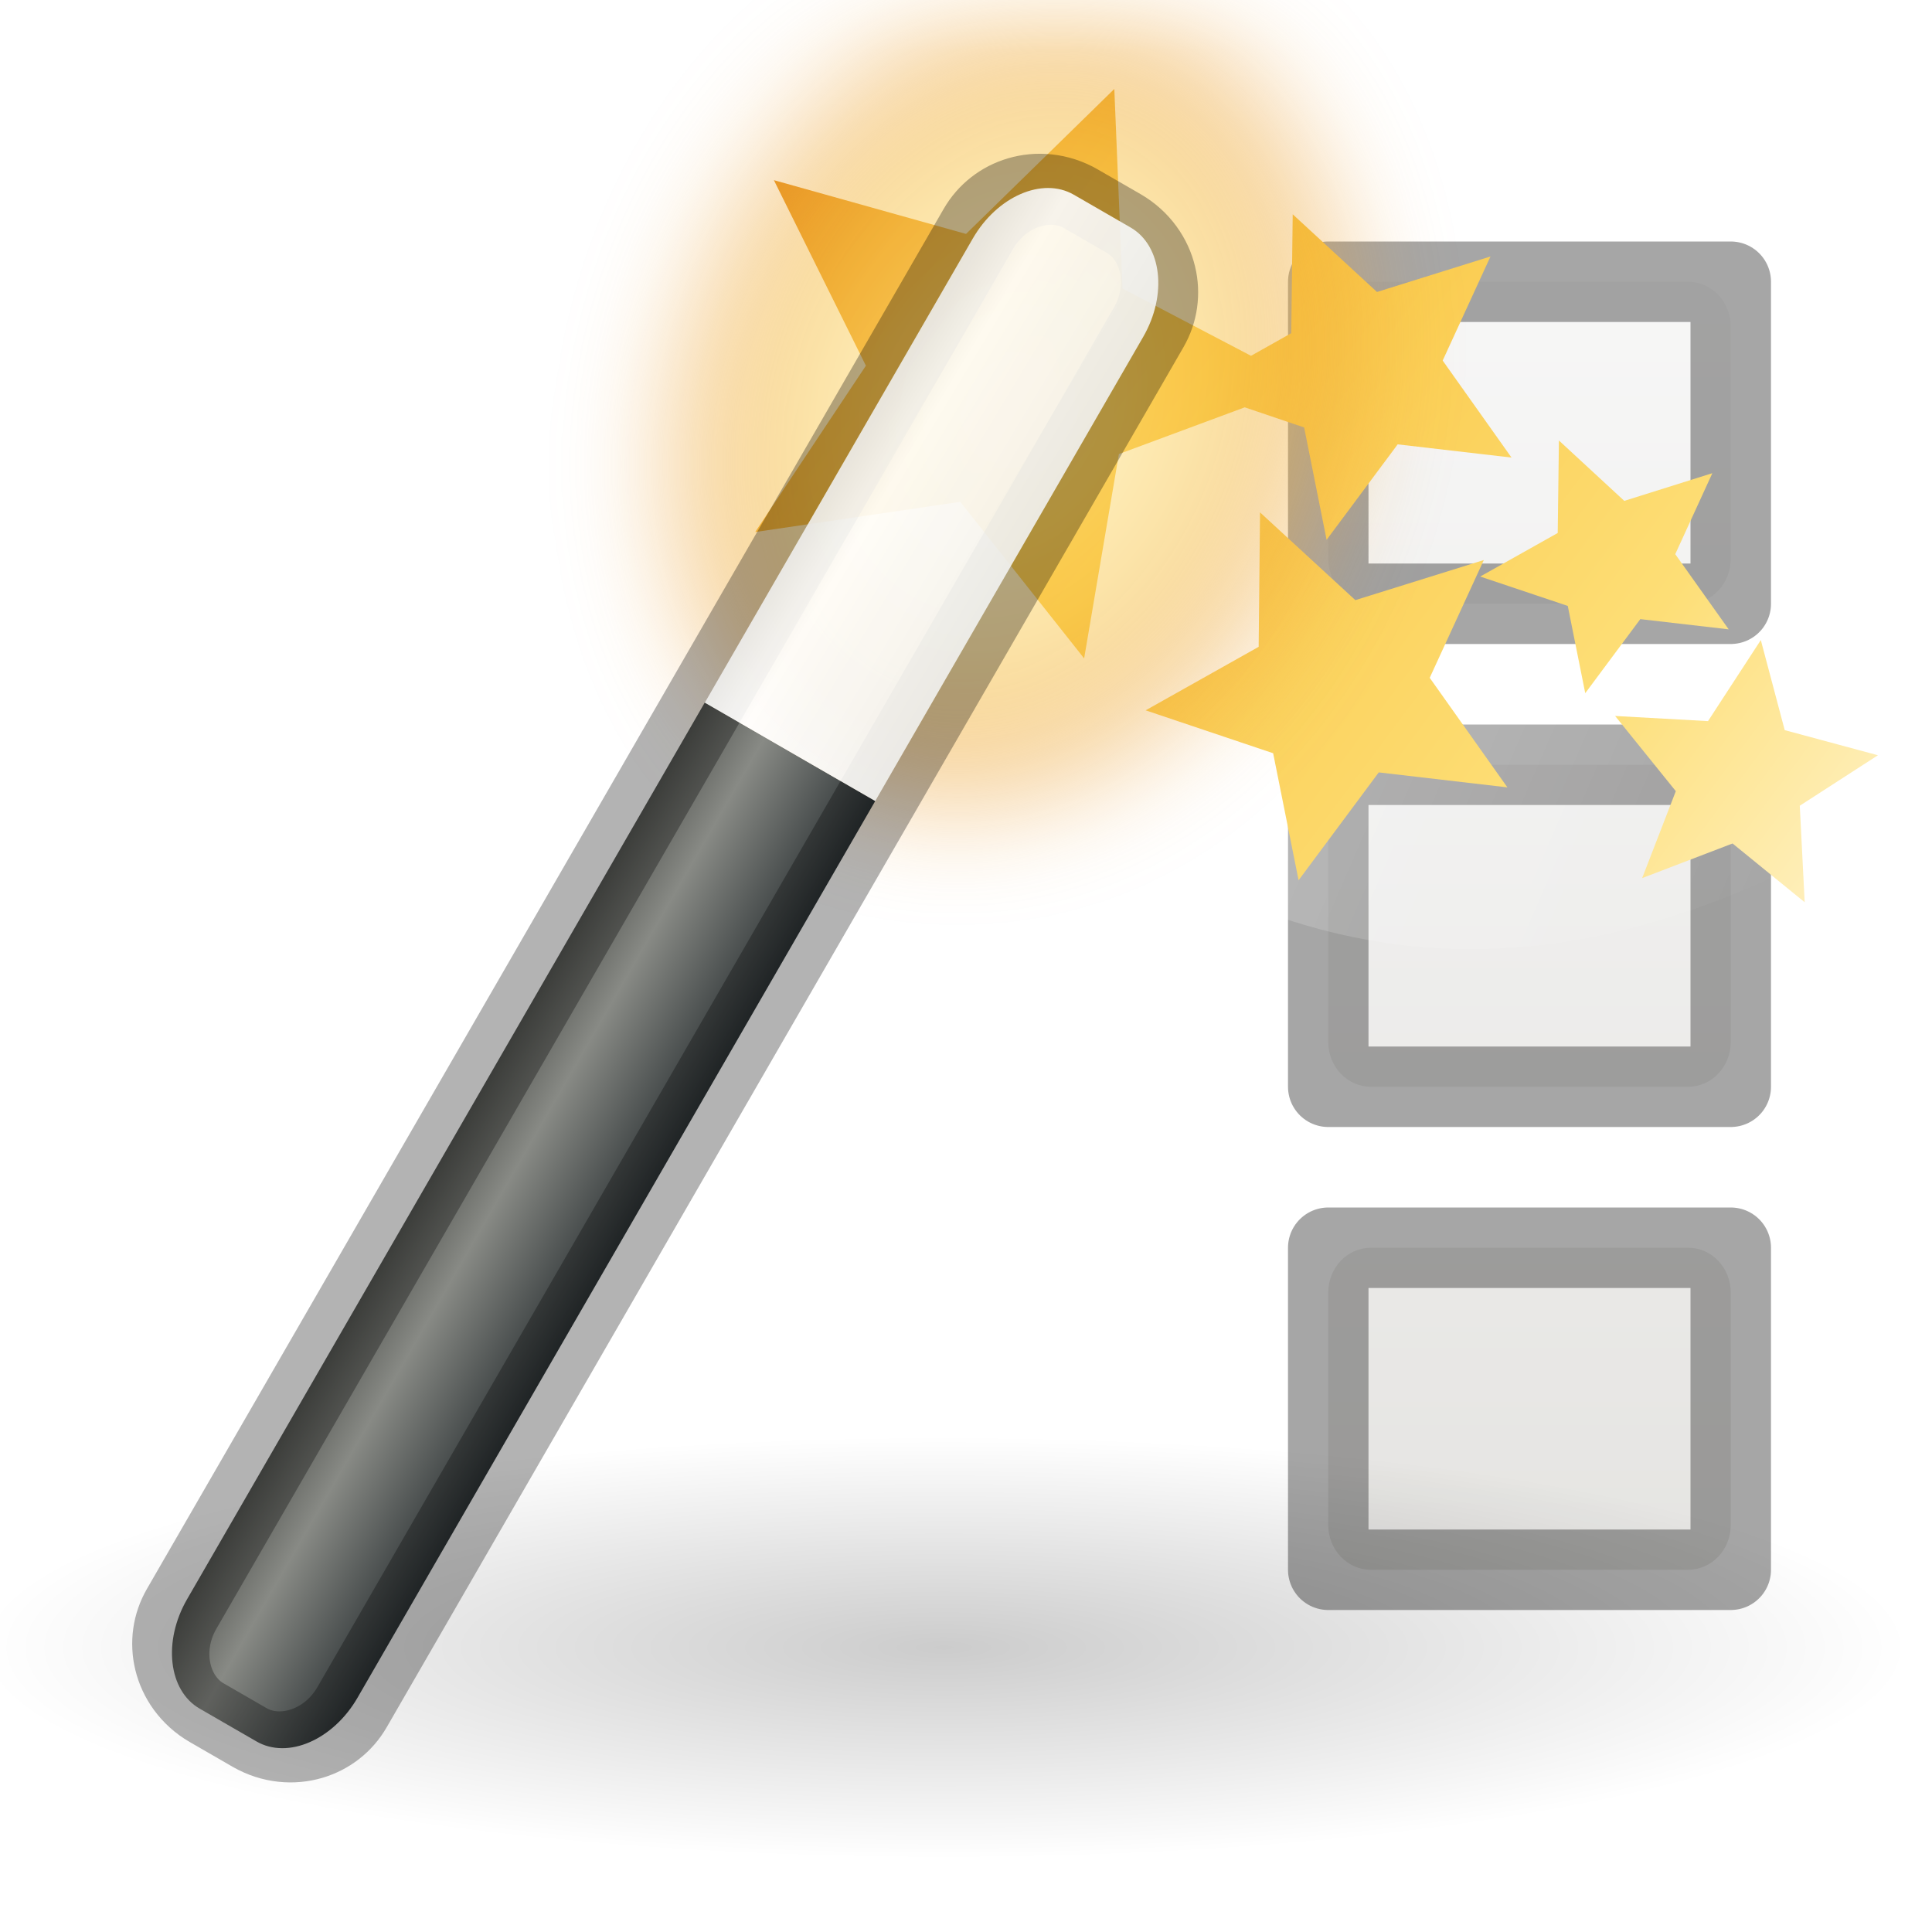
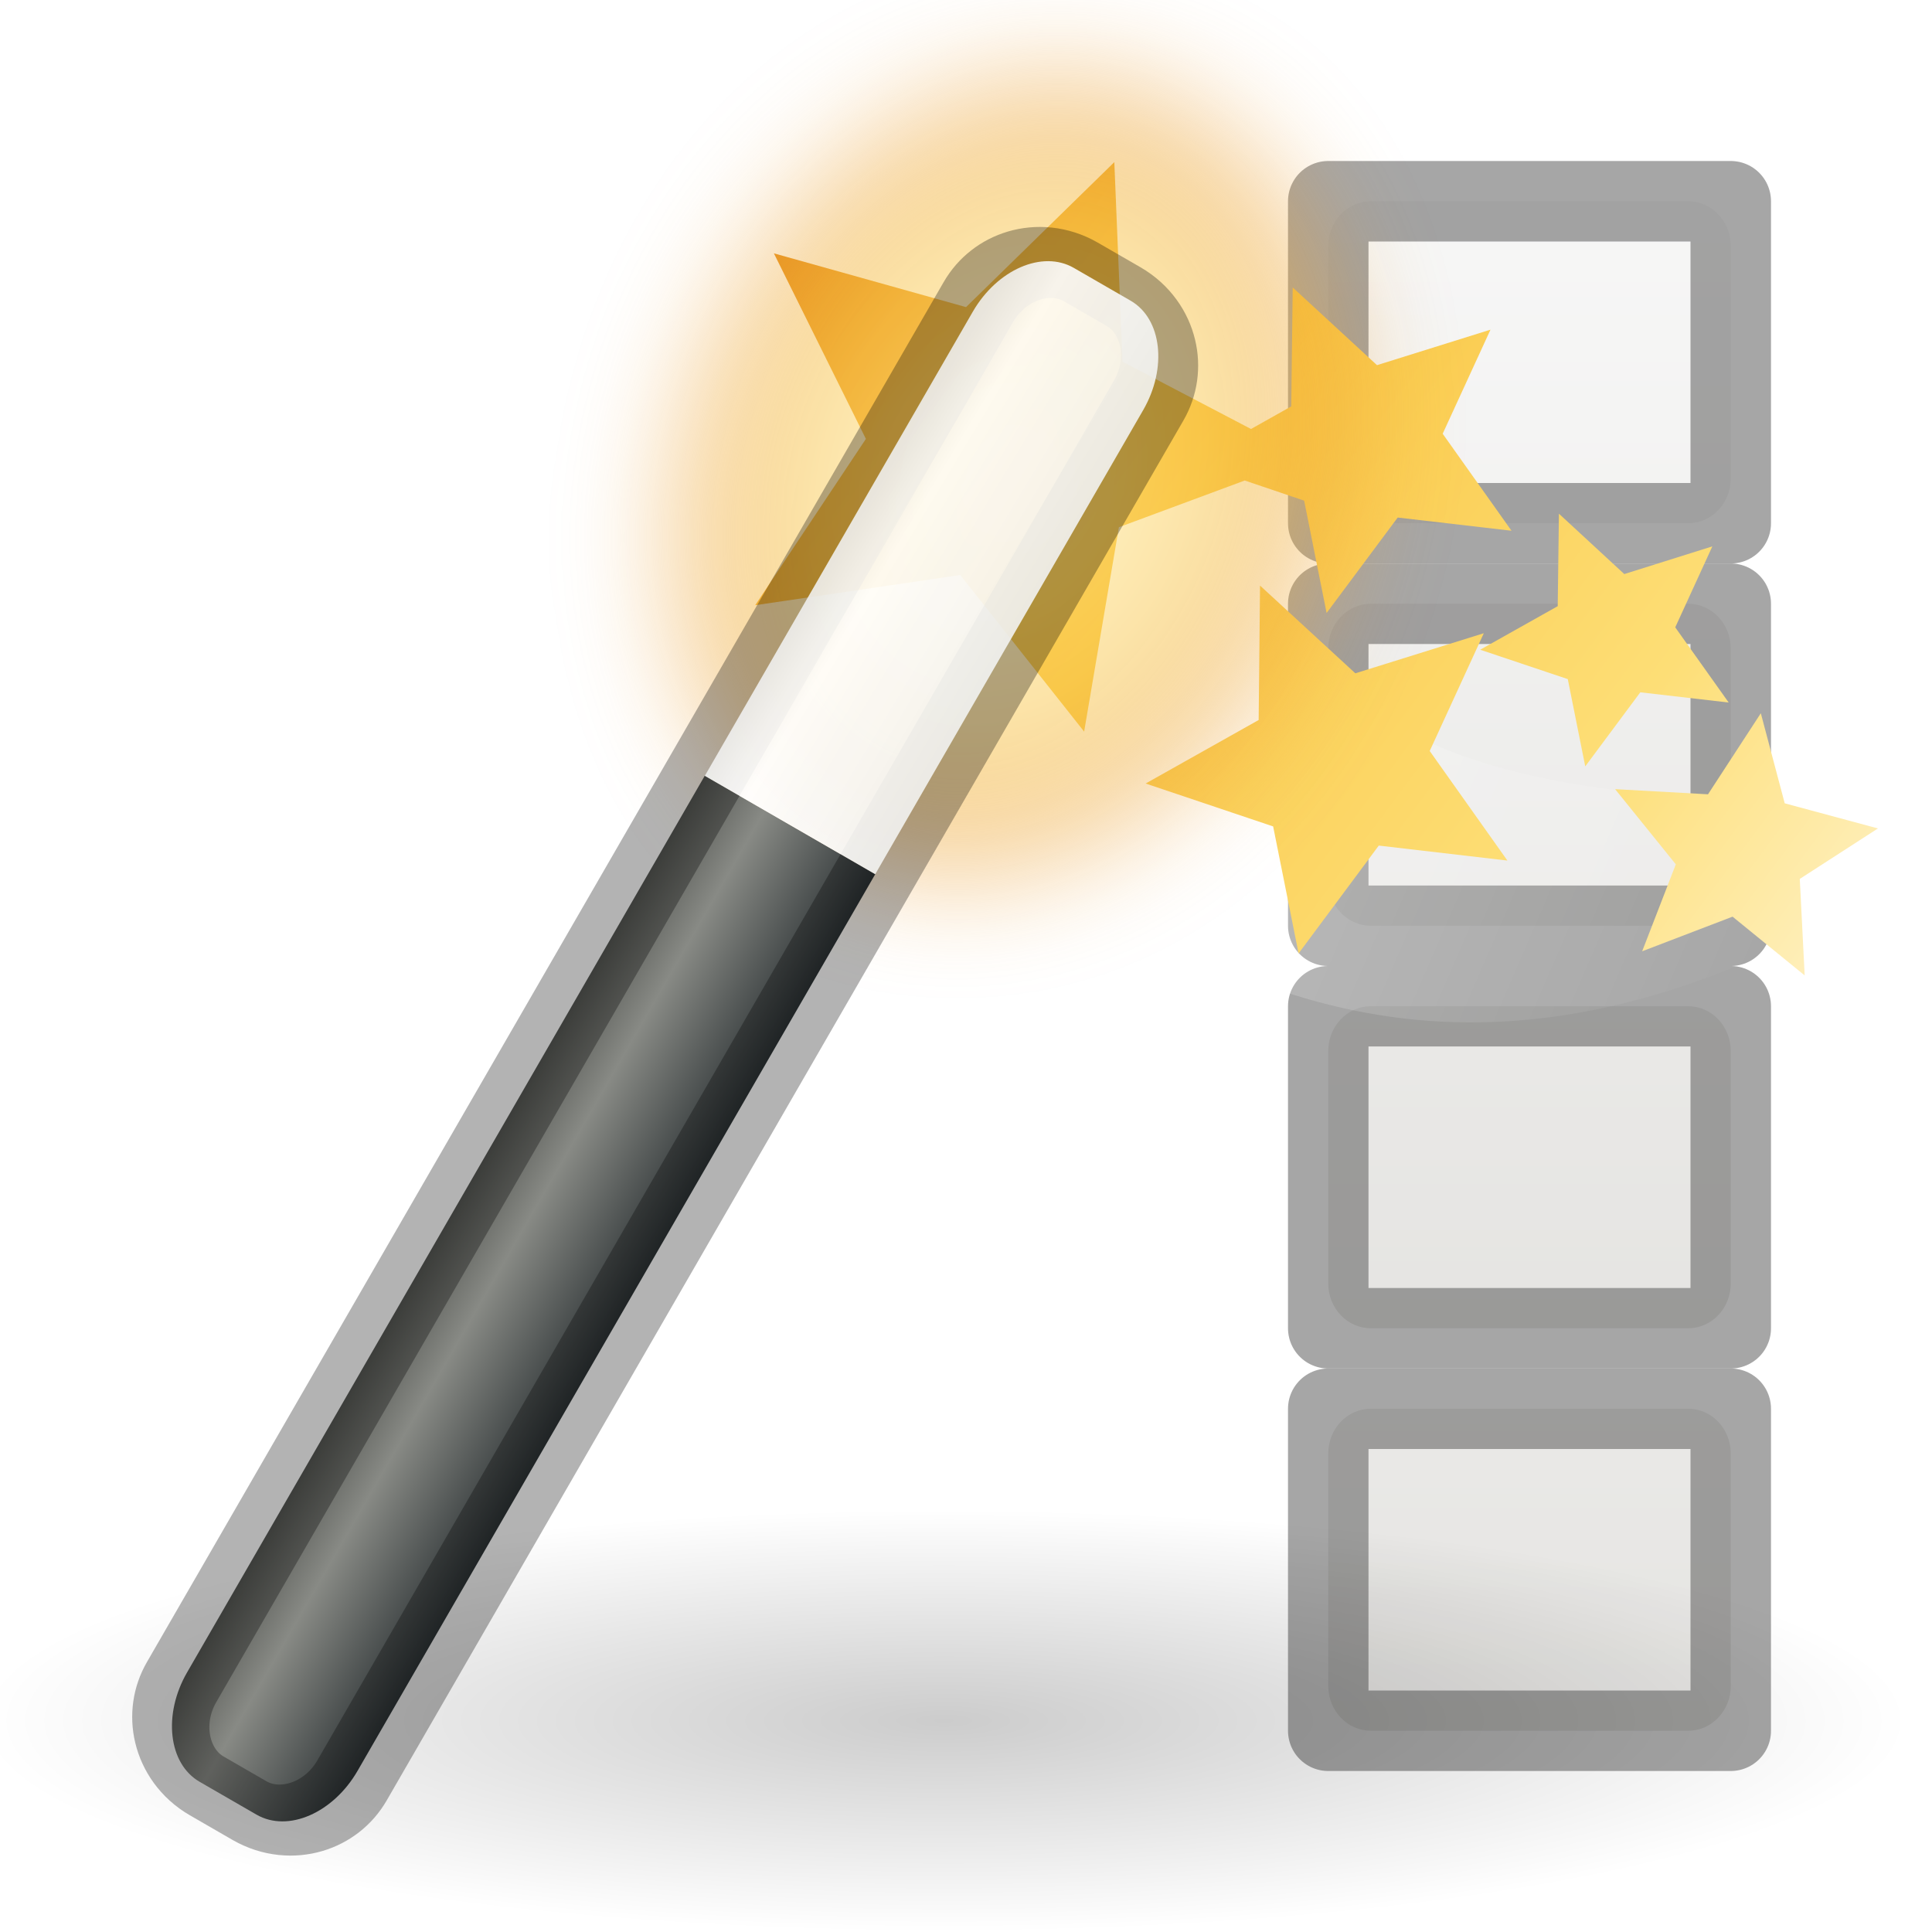
<svg xmlns="http://www.w3.org/2000/svg" xmlns:xlink="http://www.w3.org/1999/xlink" height="24" width="24">
-   <linearGradient id="a" gradientUnits="userSpaceOnUse" x1="14.417" x2="1.164" y1="4.477" y2="10.218">
+   <linearGradient id="a" gradientTransform="matrix(.4457699 0 0 .4499366 .801525 -.024539)" gradientUnits="userSpaceOnUse" x1="26.243" x2="26.243" xlink:href="#l" y1="4.355" y2="57.84" />
+   <linearGradient id="b" gradientUnits="userSpaceOnUse" x1="14.417" x2="1.164" y1="4.477" y2="10.218">
    <stop offset="0" stop-color="#fff" />
    <stop offset="1" stop-color="#fff" stop-opacity="0" />
  </linearGradient>
-   <radialGradient id="b" cx="6.703" cy="73.616" gradientTransform="matrix(1.660096 0 0 .3631501 .963735 -6.267669)" gradientUnits="userSpaceOnUse" r="7.228">
+   <radialGradient id="c" cx="6.703" cy="73.616" gradientTransform="matrix(1.660096 0 0 .3631501 .963735 -6.267669)" gradientUnits="userSpaceOnUse" r="7.228">
    <stop offset="0" />
    <stop offset="1" stop-opacity="0" />
  </radialGradient>
-   <linearGradient id="c" gradientUnits="userSpaceOnUse" x1=".656" x2="14.728" xlink:href="#d" y1="11.822" y2="1.324" />
-   <linearGradient id="d">
+   <linearGradient id="d" gradientUnits="userSpaceOnUse" x1=".656" x2="14.728" xlink:href="#e" y1="11.822" y2="1.324" />
+   <linearGradient id="e">
    <stop offset="0" stop-color="#fff3cb" />
    <stop offset=".262" stop-color="#fdde76" />
    <stop offset=".661" stop-color="#f9c440" />
    <stop offset="1" stop-color="#e48b20" />
  </linearGradient>
-   <radialGradient id="e" cx="32.5" cy="16.562" gradientTransform="matrix(.1360034 .3288728 -.2578228 .1129881 11.14964 -7.537857)" gradientUnits="userSpaceOnUse" r="14.438" xlink:href="#d" />
-   <filter id="f" color-interpolation-filters="sRGB" height="1.324" width="1.387" x="-.193" y="-.162">
+   <radialGradient id="f" cx="32.5" cy="16.562" gradientTransform="matrix(.1360034 .3288728 -.2578228 .1129881 11.14964 -7.537857)" gradientUnits="userSpaceOnUse" r="14.438" xlink:href="#e" />
+   <filter id="g" color-interpolation-filters="sRGB" height="1.324" width="1.387" x="-.193" y="-.162">
    <feGaussianBlur stdDeviation=".678" />
  </filter>
-   <linearGradient id="g" gradientTransform="matrix(.2672559 0 0 1.157552 9.315594 -10.70416)" gradientUnits="userSpaceOnUse" x1="-32.957" x2="-25.474" y1="27.389" y2="27.389">
+   <linearGradient id="h" gradientTransform="matrix(.2672559 0 0 1.157552 9.315594 -10.70416)" gradientUnits="userSpaceOnUse" x1="-32.957" x2="-25.474" y1="27.389" y2="27.389">
    <stop offset="0" stop-color="#2e3436" />
    <stop offset=".644" stop-color="#888a85" />
    <stop offset="1" stop-color="#555753" />
  </linearGradient>
-   <linearGradient id="h" gradientTransform="matrix(.7760209 .2390643 -.316051 .567479 -20.1678 4.551095)" gradientUnits="userSpaceOnUse" x1="27.528" x2="30.42" y1="4.167" y2="2.949">
+   <linearGradient id="i" gradientTransform="matrix(.7760209 .2390643 -.316051 .567479 -20.1678 4.551095)" gradientUnits="userSpaceOnUse" x1="27.528" x2="30.42" y1="4.167" y2="2.949">
    <stop offset="0" stop-color="#eeeeec" />
    <stop offset=".789" stop-color="#fff" />
    <stop offset="1" stop-color="#eeeeec" />
  </linearGradient>
-   <linearGradient id="i" gradientTransform="matrix(.4457699 0 0 .4499366 .801525 -.024539)" gradientUnits="userSpaceOnUse" x1="26.243" x2="26.243" xlink:href="#l" y1="17.835" y2="73.398" />
-   <linearGradient id="j" gradientTransform="matrix(.4457699 0 0 .4499366 .801525 -.024539)" gradientUnits="userSpaceOnUse" x1="26.243" x2="26.243" xlink:href="#l" y1="33.393" y2="88.956" />
-   <linearGradient id="k" gradientTransform="matrix(.4457699 0 0 .4499366 .801525 -.024539)" gradientUnits="userSpaceOnUse" x1="26.243" x2="26.243" xlink:href="#l" y1="4.355" y2="57.84" />
+   <linearGradient id="j" gradientTransform="matrix(.4457699 0 0 .4499366 .801525 -.024539)" gradientUnits="userSpaceOnUse" x1="26.243" x2="26.243" xlink:href="#l" y1="17.835" y2="73.398" />
+   <linearGradient id="k" gradientTransform="matrix(.4457699 0 0 .4499366 .801525 -.024539)" gradientUnits="userSpaceOnUse" x1="26.243" x2="26.243" xlink:href="#l" y1="33.393" y2="88.956" />
  <linearGradient id="l" gradientTransform="matrix(.4457699 0 0 .4499366 .801525 -.024539)" gradientUnits="userSpaceOnUse" x1="25.132" x2="25.132" y1="15.5" y2="48.396">
    <stop offset="0" stop-color="#fafafa" />
    <stop offset="1" stop-color="#e2e1de" />
  </linearGradient>
-   <g transform="translate(0 -3)">
+   <g transform="translate(0 -6)">
+     <rect fill="url(#a)" height="4" rx=".528" ry=".556" width="5" x="16.5" y="18.5" />
+     <path d="m16.5 18.5h5v4h-5z" fill="none" stroke="#575757" stroke-linecap="square" stroke-linejoin="round" stroke-opacity=".529" />
+   </g>
+   <g transform="translate(0 -11)">
+     <rect fill="url(#j)" height="4" rx=".528" ry=".556" width="5" x="16.5" y="18.5" />
+     <path d="m16.5 18.5h5v4h-5z" fill="none" stroke="#575757" stroke-linecap="square" stroke-linejoin="round" stroke-opacity=".529" />
+   </g>
+   <g transform="translate(0 -16)">
    <rect fill="url(#k)" height="4" rx=".528" ry=".556" width="5" x="16.5" y="18.5" />
    <path d="m16.5 18.5h5v4h-5z" fill="none" stroke="#575757" stroke-linecap="square" stroke-linejoin="round" stroke-opacity=".529" />
  </g>
-   <g transform="translate(0 -9)">
-     <rect fill="url(#i)" height="4" rx=".528" ry=".556" width="5" x="16.5" y="18.5" />
+   <g transform="translate(0 -1)">
+     <rect fill="url(#a)" height="4" rx=".528" ry=".556" width="5" x="16.5" y="18.5" />
    <path d="m16.5 18.5h5v4h-5z" fill="none" stroke="#575757" stroke-linecap="square" stroke-linejoin="round" stroke-opacity=".529" />
  </g>
-   <g transform="translate(0 -15)">
-     <rect fill="url(#j)" height="4" rx=".528" ry=".556" width="5" x="16.5" y="18.5" />
-     <path d="m16.5 18.5h5v4h-5z" fill="none" stroke="#575757" stroke-linecap="square" stroke-linejoin="round" stroke-opacity=".529" />
-   </g>
-   <g transform="matrix(-1 0 0 1 23.81749 0)">
-     <path d="m-.214 8.955c13.014.825 4.813-6.688 14.869-6.927l2.527 5.31c-4.589-2.14-7.729 8.854-17.456 2.393z" fill="url(#a)" fill-rule="evenodd" opacity=".444" />
-     <path d="m24.091 20.466c0 1.45-5.373 2.625-12 2.625-6.627 0-12-1.175-12-2.625 0-1.45 5.373-2.625 12-2.625 6.627 0 12 1.175 12 2.625z" fill="url(#b)" opacity=".2" />
-     <path d="m9.975 1.105-.102 2.479-1.596.836-.5-.281-.018-1.477-1.047.965-1.41-.441.594 1.293-.855 1.205 1.414-.164.883 1.186.279-1.396.738-.25 1.563.58.432 2.539 1.539-1.945 2.547.375-1.375-2.066 1.143-2.305-2.387.668zm-5.523 4.367-.812.75-1.094-.344.461 1.006-.664.934 1.098-.127.684.92.217-1.084 1.088-.365-.963-.541zm3.713.893-1.184 1.09-1.596-.498.672 1.463-.965 1.361 1.598-.186.996 1.34.316-1.578 1.584-.533-1.404-.789zm-6.221 1.586-.297 1.119-1.158.312.971.627-.061 1.199.896-.73 1.123.43-.418-1.08.754-.934-1.154.064z" fill="url(#c)" />
-     <path d="m13.263 9.77c-2.056.901-4.601-.495-5.686-3.117-1.084-2.622-.297-5.478 1.759-6.379 2.056-.901 4.601.495 5.686 3.117 1.084 2.622.297 5.478-1.759 6.379z" fill="url(#e)" filter="url(#f)" opacity=".483" />
+   <g transform="matrix(-1 0 0 1 23.81749 .909117)">
+     <path d="m-.214 8.955c13.014.825 4.813-6.688 14.869-6.927l2.527 5.31c-4.589-2.14-7.729 8.854-17.456 2.393z" fill="url(#b)" fill-rule="evenodd" opacity=".444" />
+     <path d="m24.091 20.466c0 1.45-5.373 2.625-12 2.625-6.627 0-12-1.175-12-2.625 0-1.45 5.373-2.625 12-2.625 6.627 0 12 1.175 12 2.625z" fill="url(#c)" opacity=".2" />
+     <path d="m9.975 1.105-.102 2.479-1.596.836-.5-.281-.018-1.477-1.047.965-1.41-.441.594 1.293-.855 1.205 1.414-.164.883 1.186.279-1.396.738-.25 1.563.58.432 2.539 1.539-1.945 2.547.375-1.375-2.066 1.143-2.305-2.387.668zm-5.523 4.367-.812.75-1.094-.344.461 1.006-.664.934 1.098-.127.684.92.217-1.084 1.088-.365-.963-.541zm3.713.893-1.184 1.09-1.596-.498.672 1.463-.965 1.361 1.598-.186.996 1.34.316-1.578 1.584-.533-1.404-.789zm-6.221 1.586-.297 1.119-1.158.312.971.627-.061 1.199.896-.73 1.123.43-.418-1.08.754-.934-1.154.064z" fill="url(#d)" />
+     <path d="m13.263 9.77c-2.056.901-4.601-.495-5.686-3.117-1.084-2.622-.297-5.478 1.759-6.379 2.056-.901 4.601.495 5.686 3.117 1.084 2.622.297 5.478-1.759 6.379z" fill="url(#f)" filter="url(#g)" opacity=".483" />
    <g transform="matrix(1.058353 -.6110406 .5170571 .8955692 3.108729 -5.864404)">
-       <path d="m.5 18v12.438c0 .582.297 1.062.667 1.062h.667c.369 0 .667-.481.667-1.062v-12.438z" fill="url(#g)" fill-rule="evenodd" />
+       <path d="m.5 18v12.438c0 .582.297 1.062.667 1.062h.667c.369 0 .667-.481.667-1.062v-12.438z" fill="url(#h)" fill-rule="evenodd" />
      <rect fill="none" height="21" opacity=".3" rx=".749" ry=".929" stroke="#000" stroke-width=".814" width="2" x=".5" y="10.5" />
-       <path d="m1.167 10.5c-.369 0-.667.481-.667 1.062v6.438h2v-6.438c0-.582-.297-1.062-.667-1.062z" fill="url(#h)" fill-rule="evenodd" opacity=".9" />
+       <path d="m1.167 10.5c-.369 0-.667.481-.667 1.062v6.438h2v-6.438c0-.582-.297-1.062-.667-1.062z" fill="url(#i)" fill-rule="evenodd" opacity=".9" />
    </g>
  </g>
</svg>
